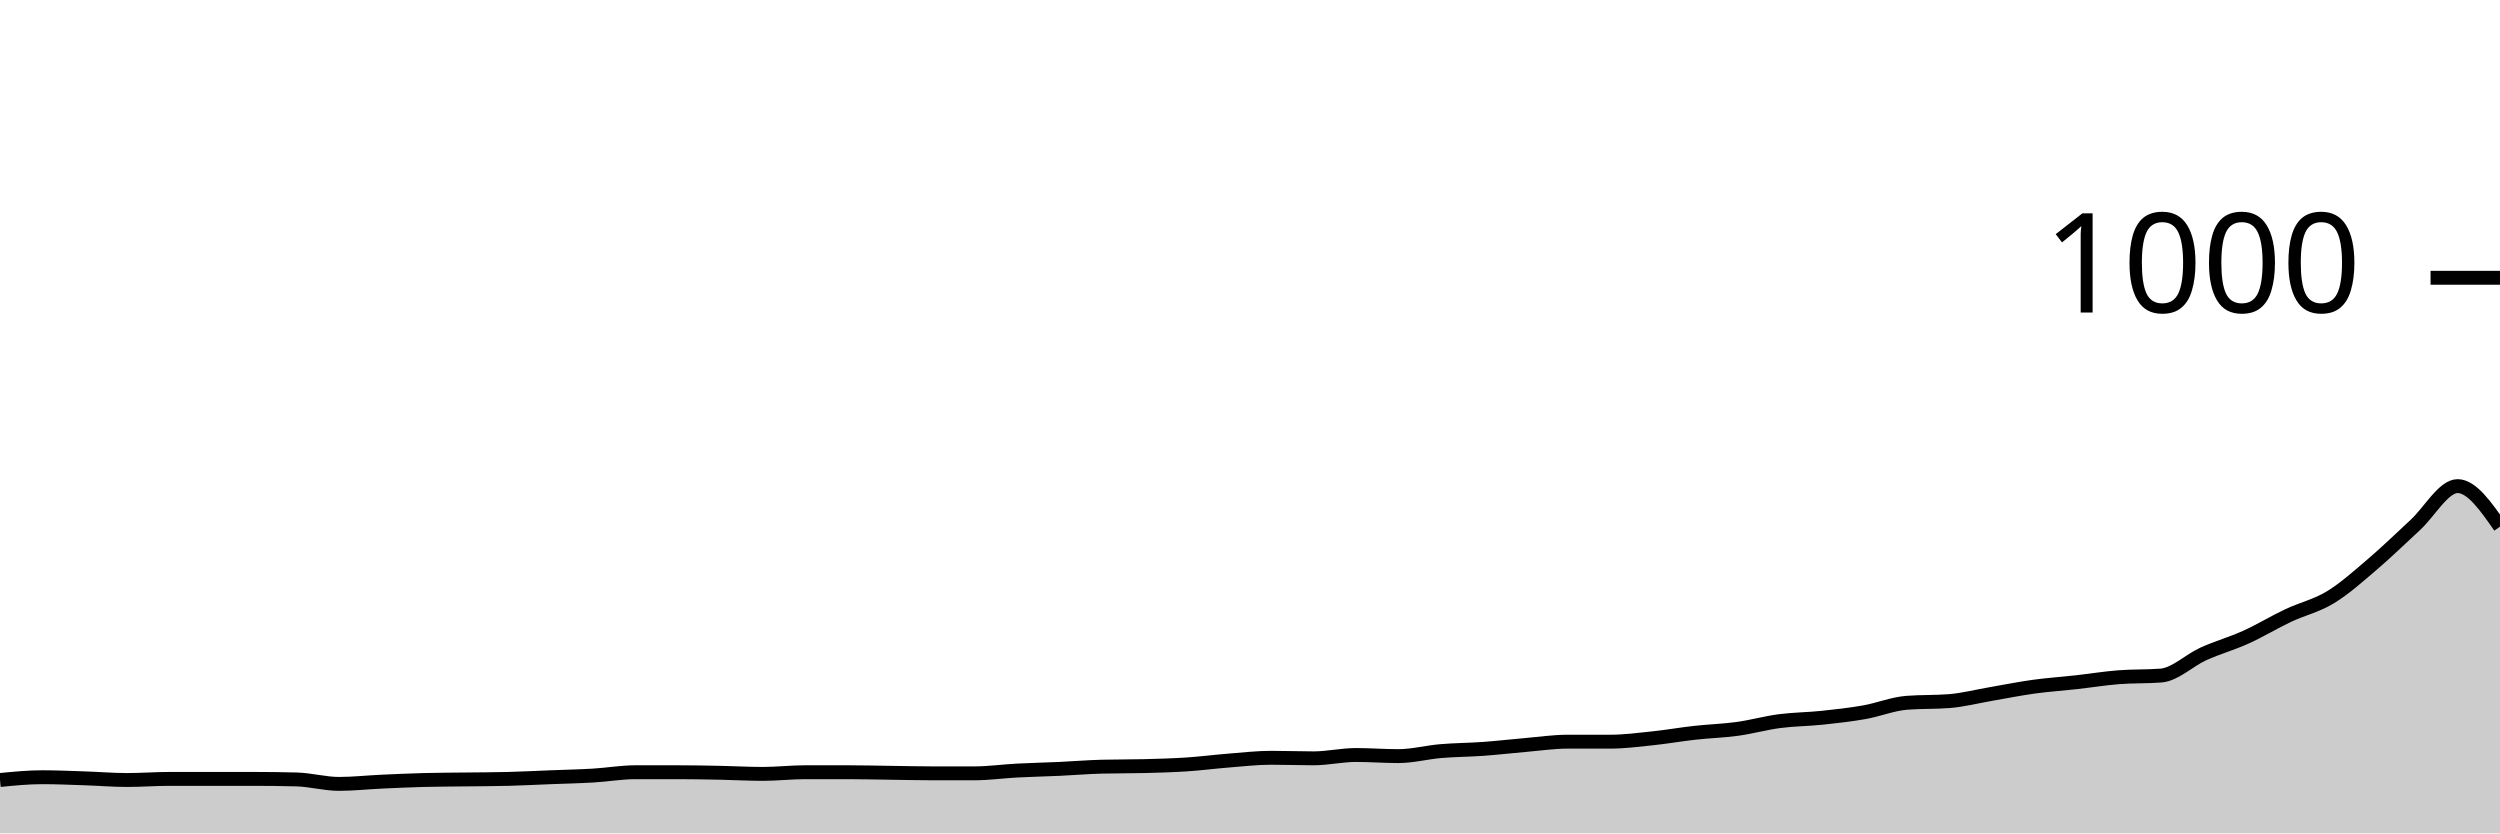
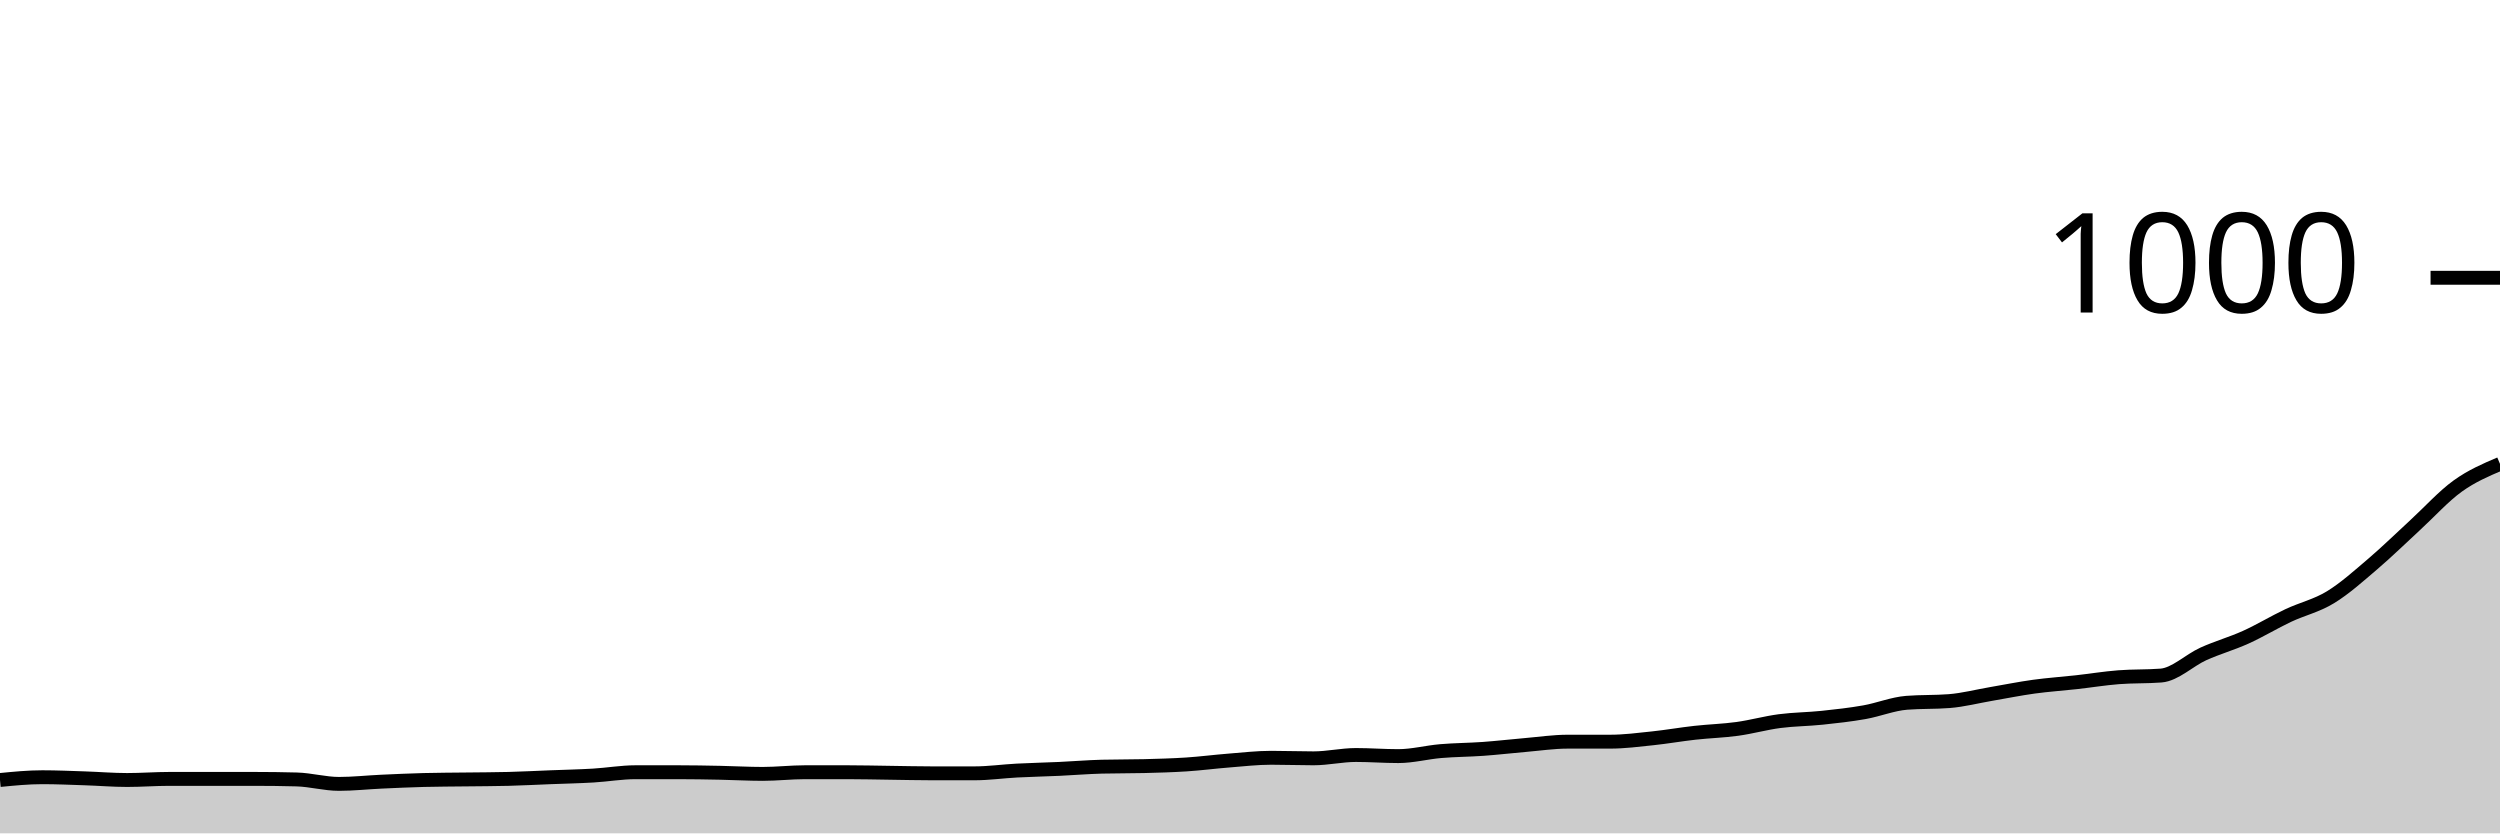
<svg xmlns="http://www.w3.org/2000/svg" viewBox="0 0 180 60">
  <g transform="translate(0,20)">
-     <path class="area" fill="rgba(0, 0, 0, 0.2)" d="M0,36.16C1.017,36.06,2.034,35.96,3.051,35.96C4.068,35.96,5.085,36.007,6.102,36.04C7.119,36.073,8.136,36.16,9.153,36.16C10.169,36.16,11.186,36.08,12.203,36.08C13.22,36.08,14.237,36.08,15.254,36.08C16.271,36.08,17.288,36.08,18.305,36.08C19.322,36.08,20.339,36.093,21.356,36.12C22.373,36.147,23.39,36.44,24.407,36.44C25.424,36.44,26.441,36.327,27.458,36.28C28.475,36.233,29.492,36.187,30.508,36.16C31.525,36.133,32.542,36.133,33.559,36.12C34.576,36.107,35.593,36.107,36.61,36.08C37.627,36.053,38.644,36,39.661,35.96C40.678,35.92,41.695,35.9,42.712,35.84C43.729,35.78,44.746,35.6,45.763,35.6C46.78,35.6,47.797,35.6,48.814,35.6C49.831,35.6,50.847,35.62,51.864,35.64C52.881,35.66,53.898,35.72,54.915,35.72C55.932,35.72,56.949,35.6,57.966,35.6C58.983,35.6,60,35.6,61.017,35.6C62.034,35.6,63.051,35.627,64.068,35.64C65.085,35.653,66.102,35.68,67.119,35.68C68.136,35.68,69.153,35.68,70.169,35.68C71.186,35.68,72.203,35.533,73.22,35.48C74.237,35.427,75.254,35.407,76.271,35.36C77.288,35.313,78.305,35.227,79.322,35.2C80.339,35.173,81.356,35.187,82.373,35.16C83.39,35.133,84.407,35.107,85.424,35.04C86.441,34.973,87.458,34.84,88.475,34.76C89.492,34.68,90.508,34.56,91.525,34.56C92.542,34.56,93.559,34.6,94.576,34.6C95.593,34.6,96.61,34.36,97.627,34.36C98.644,34.36,99.661,34.44,100.678,34.44C101.695,34.44,102.712,34.167,103.729,34.08C104.746,33.993,105.763,33.993,106.78,33.92C107.797,33.847,108.814,33.727,109.831,33.64C110.847,33.553,111.864,33.4,112.881,33.4C113.898,33.4,114.915,33.4,115.932,33.4C116.949,33.4,117.966,33.267,118.983,33.16C120,33.053,121.017,32.873,122.034,32.76C123.051,32.647,124.068,32.62,125.085,32.48C126.102,32.34,127.119,32.053,128.136,31.92C129.153,31.787,130.169,31.787,131.186,31.68C132.203,31.573,133.22,31.46,134.237,31.28C135.254,31.1,136.271,30.68,137.288,30.6C138.305,30.52,139.322,30.56,140.339,30.48C141.356,30.4,142.373,30.133,143.39,29.96C144.407,29.787,145.424,29.58,146.441,29.44C147.458,29.3,148.475,29.233,149.492,29.12C150.508,29.007,151.525,28.84,152.542,28.76C153.559,28.68,154.576,28.72,155.593,28.64C156.61,28.56,157.627,27.54,158.644,27.08C159.661,26.62,160.678,26.34,161.695,25.88C162.712,25.42,163.729,24.8,164.746,24.32C165.763,23.84,166.78,23.62,167.797,23C168.814,22.38,169.831,21.467,170.847,20.6C171.864,19.733,172.881,18.733,173.898,17.8C174.915,16.867,175.932,15,176.949,15C177.966,15,178.983,16.46,180,17.92L180,40C178.983,40,177.966,40,176.949,40C175.932,40,174.915,40,173.898,40C172.881,40,171.864,40,170.847,40C169.831,40,168.814,40,167.797,40C166.78,40,165.763,40,164.746,40C163.729,40,162.712,40,161.695,40C160.678,40,159.661,40,158.644,40C157.627,40,156.61,40,155.593,40C154.576,40,153.559,40,152.542,40C151.525,40,150.508,40,149.492,40C148.475,40,147.458,40,146.441,40C145.424,40,144.407,40,143.39,40C142.373,40,141.356,40,140.339,40C139.322,40,138.305,40,137.288,40C136.271,40,135.254,40,134.237,40C133.22,40,132.203,40,131.186,40C130.169,40,129.153,40,128.136,40C127.119,40,126.102,40,125.085,40C124.068,40,123.051,40,122.034,40C121.017,40,120,40,118.983,40C117.966,40,116.949,40,115.932,40C114.915,40,113.898,40,112.881,40C111.864,40,110.847,40,109.831,40C108.814,40,107.797,40,106.78,40C105.763,40,104.746,40,103.729,40C102.712,40,101.695,40,100.678,40C99.661,40,98.644,40,97.627,40C96.61,40,95.593,40,94.576,40C93.559,40,92.542,40,91.525,40C90.508,40,89.492,40,88.475,40C87.458,40,86.441,40,85.424,40C84.407,40,83.39,40,82.373,40C81.356,40,80.339,40,79.322,40C78.305,40,77.288,40,76.271,40C75.254,40,74.237,40,73.22,40C72.203,40,71.186,40,70.169,40C69.153,40,68.136,40,67.119,40C66.102,40,65.085,40,64.068,40C63.051,40,62.034,40,61.017,40C60,40,58.983,40,57.966,40C56.949,40,55.932,40,54.915,40C53.898,40,52.881,40,51.864,40C50.847,40,49.831,40,48.814,40C47.797,40,46.78,40,45.763,40C44.746,40,43.729,40,42.712,40C41.695,40,40.678,40,39.661,40C38.644,40,37.627,40,36.61,40C35.593,40,34.576,40,33.559,40C32.542,40,31.525,40,30.508,40C29.492,40,28.475,40,27.458,40C26.441,40,25.424,40,24.407,40C23.39,40,22.373,40,21.356,40C20.339,40,19.322,40,18.305,40C17.288,40,16.271,40,15.254,40C14.237,40,13.22,40,12.203,40C11.186,40,10.169,40,9.153,40C8.136,40,7.119,40,6.102,40C5.085,40,4.068,40,3.051,40C2.034,40,1.017,40,0,40Z" />
-     <path class="line" stroke="black" fill="none" d="M0,36.16C1.017,36.06,2.034,35.96,3.051,35.96C4.068,35.96,5.085,36.007,6.102,36.04C7.119,36.073,8.136,36.16,9.153,36.16C10.169,36.16,11.186,36.08,12.203,36.08C13.22,36.08,14.237,36.08,15.254,36.08C16.271,36.08,17.288,36.08,18.305,36.08C19.322,36.08,20.339,36.093,21.356,36.12C22.373,36.147,23.39,36.44,24.407,36.44C25.424,36.44,26.441,36.327,27.458,36.28C28.475,36.233,29.492,36.187,30.508,36.16C31.525,36.133,32.542,36.133,33.559,36.12C34.576,36.107,35.593,36.107,36.61,36.08C37.627,36.053,38.644,36,39.661,35.96C40.678,35.92,41.695,35.9,42.712,35.84C43.729,35.78,44.746,35.6,45.763,35.6C46.78,35.6,47.797,35.6,48.814,35.6C49.831,35.6,50.847,35.62,51.864,35.64C52.881,35.66,53.898,35.72,54.915,35.72C55.932,35.72,56.949,35.6,57.966,35.6C58.983,35.6,60,35.6,61.017,35.6C62.034,35.6,63.051,35.627,64.068,35.64C65.085,35.653,66.102,35.68,67.119,35.68C68.136,35.68,69.153,35.68,70.169,35.68C71.186,35.68,72.203,35.533,73.22,35.48C74.237,35.427,75.254,35.407,76.271,35.36C77.288,35.313,78.305,35.227,79.322,35.2C80.339,35.173,81.356,35.187,82.373,35.16C83.39,35.133,84.407,35.107,85.424,35.04C86.441,34.973,87.458,34.84,88.475,34.76C89.492,34.68,90.508,34.56,91.525,34.56C92.542,34.56,93.559,34.6,94.576,34.6C95.593,34.6,96.61,34.36,97.627,34.36C98.644,34.36,99.661,34.44,100.678,34.44C101.695,34.44,102.712,34.167,103.729,34.08C104.746,33.993,105.763,33.993,106.78,33.92C107.797,33.847,108.814,33.727,109.831,33.64C110.847,33.553,111.864,33.4,112.881,33.4C113.898,33.4,114.915,33.4,115.932,33.4C116.949,33.4,117.966,33.267,118.983,33.16C120,33.053,121.017,32.873,122.034,32.76C123.051,32.647,124.068,32.62,125.085,32.48C126.102,32.34,127.119,32.053,128.136,31.92C129.153,31.787,130.169,31.787,131.186,31.68C132.203,31.573,133.22,31.46,134.237,31.28C135.254,31.1,136.271,30.68,137.288,30.6C138.305,30.52,139.322,30.56,140.339,30.48C141.356,30.4,142.373,30.133,143.39,29.96C144.407,29.787,145.424,29.58,146.441,29.44C147.458,29.3,148.475,29.233,149.492,29.12C150.508,29.007,151.525,28.84,152.542,28.76C153.559,28.68,154.576,28.72,155.593,28.64C156.61,28.56,157.627,27.54,158.644,27.08C159.661,26.62,160.678,26.34,161.695,25.88C162.712,25.42,163.729,24.8,164.746,24.32C165.763,23.84,166.78,23.62,167.797,23C168.814,22.38,169.831,21.467,170.847,20.6C171.864,19.733,172.881,18.733,173.898,17.8C174.915,16.867,175.932,15,176.949,15C177.966,15,178.983,16.46,180,17.92" />
+     <path class="area" fill="rgba(0, 0, 0, 0.2)" d="M0,36.16C1.017,36.06,2.034,35.96,3.051,35.96C4.068,35.96,5.085,36.007,6.102,36.04C7.119,36.073,8.136,36.16,9.153,36.16C10.169,36.16,11.186,36.08,12.203,36.08C13.22,36.08,14.237,36.08,15.254,36.08C16.271,36.08,17.288,36.08,18.305,36.08C19.322,36.08,20.339,36.093,21.356,36.12C22.373,36.147,23.39,36.44,24.407,36.44C25.424,36.44,26.441,36.327,27.458,36.28C28.475,36.233,29.492,36.187,30.508,36.16C31.525,36.133,32.542,36.133,33.559,36.12C34.576,36.107,35.593,36.107,36.61,36.08C37.627,36.053,38.644,36,39.661,35.96C40.678,35.92,41.695,35.9,42.712,35.84C43.729,35.78,44.746,35.6,45.763,35.6C46.78,35.6,47.797,35.6,48.814,35.6C49.831,35.6,50.847,35.62,51.864,35.64C52.881,35.66,53.898,35.72,54.915,35.72C55.932,35.72,56.949,35.6,57.966,35.6C58.983,35.6,60,35.6,61.017,35.6C62.034,35.6,63.051,35.627,64.068,35.64C65.085,35.653,66.102,35.68,67.119,35.68C68.136,35.68,69.153,35.68,70.169,35.68C71.186,35.68,72.203,35.533,73.22,35.48C74.237,35.427,75.254,35.407,76.271,35.36C77.288,35.313,78.305,35.227,79.322,35.2C80.339,35.173,81.356,35.187,82.373,35.16C83.39,35.133,84.407,35.107,85.424,35.04C86.441,34.973,87.458,34.84,88.475,34.76C89.492,34.68,90.508,34.56,91.525,34.56C92.542,34.56,93.559,34.6,94.576,34.6C95.593,34.6,96.61,34.36,97.627,34.36C98.644,34.36,99.661,34.44,100.678,34.44C101.695,34.44,102.712,34.167,103.729,34.08C104.746,33.993,105.763,33.993,106.78,33.92C107.797,33.847,108.814,33.727,109.831,33.64C110.847,33.553,111.864,33.4,112.881,33.4C113.898,33.4,114.915,33.4,115.932,33.4C116.949,33.4,117.966,33.267,118.983,33.16C120,33.053,121.017,32.873,122.034,32.76C123.051,32.647,124.068,32.62,125.085,32.48C126.102,32.34,127.119,32.053,128.136,31.92C129.153,31.787,130.169,31.787,131.186,31.68C132.203,31.573,133.22,31.46,134.237,31.28C135.254,31.1,136.271,30.68,137.288,30.6C138.305,30.52,139.322,30.56,140.339,30.48C141.356,30.4,142.373,30.133,143.39,29.96C144.407,29.787,145.424,29.58,146.441,29.44C147.458,29.3,148.475,29.233,149.492,29.12C150.508,29.007,151.525,28.84,152.542,28.76C153.559,28.68,154.576,28.72,155.593,28.64C156.61,28.56,157.627,27.54,158.644,27.08C159.661,26.62,160.678,26.34,161.695,25.88C162.712,25.42,163.729,24.8,164.746,24.32C165.763,23.84,166.78,23.62,167.797,23C168.814,22.38,169.831,21.467,170.847,20.6C171.864,19.733,172.881,18.733,173.898,17.8C174.915,16.867,175.932,15.733,176.949,15C177.966,14.267,178.983,13.833,180,13.4L180,40C178.983,40,177.966,40,176.949,40C175.932,40,174.915,40,173.898,40C172.881,40,171.864,40,170.847,40C169.831,40,168.814,40,167.797,40C166.78,40,165.763,40,164.746,40C163.729,40,162.712,40,161.695,40C160.678,40,159.661,40,158.644,40C157.627,40,156.61,40,155.593,40C154.576,40,153.559,40,152.542,40C151.525,40,150.508,40,149.492,40C148.475,40,147.458,40,146.441,40C145.424,40,144.407,40,143.39,40C142.373,40,141.356,40,140.339,40C139.322,40,138.305,40,137.288,40C136.271,40,135.254,40,134.237,40C133.22,40,132.203,40,131.186,40C130.169,40,129.153,40,128.136,40C127.119,40,126.102,40,125.085,40C124.068,40,123.051,40,122.034,40C121.017,40,120,40,118.983,40C117.966,40,116.949,40,115.932,40C114.915,40,113.898,40,112.881,40C111.864,40,110.847,40,109.831,40C108.814,40,107.797,40,106.78,40C105.763,40,104.746,40,103.729,40C102.712,40,101.695,40,100.678,40C99.661,40,98.644,40,97.627,40C96.61,40,95.593,40,94.576,40C93.559,40,92.542,40,91.525,40C90.508,40,89.492,40,88.475,40C87.458,40,86.441,40,85.424,40C84.407,40,83.39,40,82.373,40C81.356,40,80.339,40,79.322,40C78.305,40,77.288,40,76.271,40C75.254,40,74.237,40,73.22,40C72.203,40,71.186,40,70.169,40C69.153,40,68.136,40,67.119,40C66.102,40,65.085,40,64.068,40C63.051,40,62.034,40,61.017,40C60,40,58.983,40,57.966,40C56.949,40,55.932,40,54.915,40C53.898,40,52.881,40,51.864,40C50.847,40,49.831,40,48.814,40C47.797,40,46.78,40,45.763,40C44.746,40,43.729,40,42.712,40C41.695,40,40.678,40,39.661,40C38.644,40,37.627,40,36.61,40C35.593,40,34.576,40,33.559,40C32.542,40,31.525,40,30.508,40C29.492,40,28.475,40,27.458,40C26.441,40,25.424,40,24.407,40C23.39,40,22.373,40,21.356,40C20.339,40,19.322,40,18.305,40C17.288,40,16.271,40,15.254,40C14.237,40,13.22,40,12.203,40C11.186,40,10.169,40,9.153,40C8.136,40,7.119,40,6.102,40C5.085,40,4.068,40,3.051,40C2.034,40,1.017,40,0,40Z" />
+     <path class="line" stroke="black" fill="none" d="M0,36.16C1.017,36.06,2.034,35.96,3.051,35.96C4.068,35.96,5.085,36.007,6.102,36.04C7.119,36.073,8.136,36.16,9.153,36.16C10.169,36.16,11.186,36.08,12.203,36.08C13.22,36.08,14.237,36.08,15.254,36.08C16.271,36.08,17.288,36.08,18.305,36.08C19.322,36.08,20.339,36.093,21.356,36.12C22.373,36.147,23.39,36.44,24.407,36.44C25.424,36.44,26.441,36.327,27.458,36.28C28.475,36.233,29.492,36.187,30.508,36.16C31.525,36.133,32.542,36.133,33.559,36.12C34.576,36.107,35.593,36.107,36.61,36.08C37.627,36.053,38.644,36,39.661,35.96C40.678,35.92,41.695,35.9,42.712,35.84C43.729,35.78,44.746,35.6,45.763,35.6C46.78,35.6,47.797,35.6,48.814,35.6C49.831,35.6,50.847,35.62,51.864,35.64C52.881,35.66,53.898,35.72,54.915,35.72C55.932,35.72,56.949,35.6,57.966,35.6C58.983,35.6,60,35.6,61.017,35.6C62.034,35.6,63.051,35.627,64.068,35.64C65.085,35.653,66.102,35.68,67.119,35.68C68.136,35.68,69.153,35.68,70.169,35.68C71.186,35.68,72.203,35.533,73.22,35.48C74.237,35.427,75.254,35.407,76.271,35.36C77.288,35.313,78.305,35.227,79.322,35.2C80.339,35.173,81.356,35.187,82.373,35.16C83.39,35.133,84.407,35.107,85.424,35.04C86.441,34.973,87.458,34.84,88.475,34.76C89.492,34.68,90.508,34.56,91.525,34.56C92.542,34.56,93.559,34.6,94.576,34.6C95.593,34.6,96.61,34.36,97.627,34.36C98.644,34.36,99.661,34.44,100.678,34.44C101.695,34.44,102.712,34.167,103.729,34.08C104.746,33.993,105.763,33.993,106.78,33.92C107.797,33.847,108.814,33.727,109.831,33.64C110.847,33.553,111.864,33.4,112.881,33.4C113.898,33.4,114.915,33.4,115.932,33.4C116.949,33.4,117.966,33.267,118.983,33.16C120,33.053,121.017,32.873,122.034,32.76C123.051,32.647,124.068,32.62,125.085,32.48C126.102,32.34,127.119,32.053,128.136,31.92C129.153,31.787,130.169,31.787,131.186,31.68C132.203,31.573,133.22,31.46,134.237,31.28C135.254,31.1,136.271,30.68,137.288,30.6C138.305,30.52,139.322,30.56,140.339,30.48C141.356,30.4,142.373,30.133,143.39,29.96C144.407,29.787,145.424,29.58,146.441,29.44C147.458,29.3,148.475,29.233,149.492,29.12C150.508,29.007,151.525,28.84,152.542,28.76C153.559,28.68,154.576,28.72,155.593,28.64C156.61,28.56,157.627,27.54,158.644,27.08C159.661,26.62,160.678,26.34,161.695,25.88C162.712,25.42,163.729,24.8,164.746,24.32C165.763,23.84,166.78,23.62,167.797,23C168.814,22.38,169.831,21.467,170.847,20.6C171.864,19.733,172.881,18.733,173.898,17.8C174.915,16.867,175.932,15.733,176.949,15C177.966,14.267,178.983,13.833,180,13.4" />
    <path class="axis-ceiling" stroke-width="1" stroke="black" fill="none" d="M175,0L180,0" />
    <text class="axis-ceiling-label" font-family="sans-serif" text-anchor="end" font-size="10px" x="170" y="2.5">1000</text>
  </g>
</svg>
